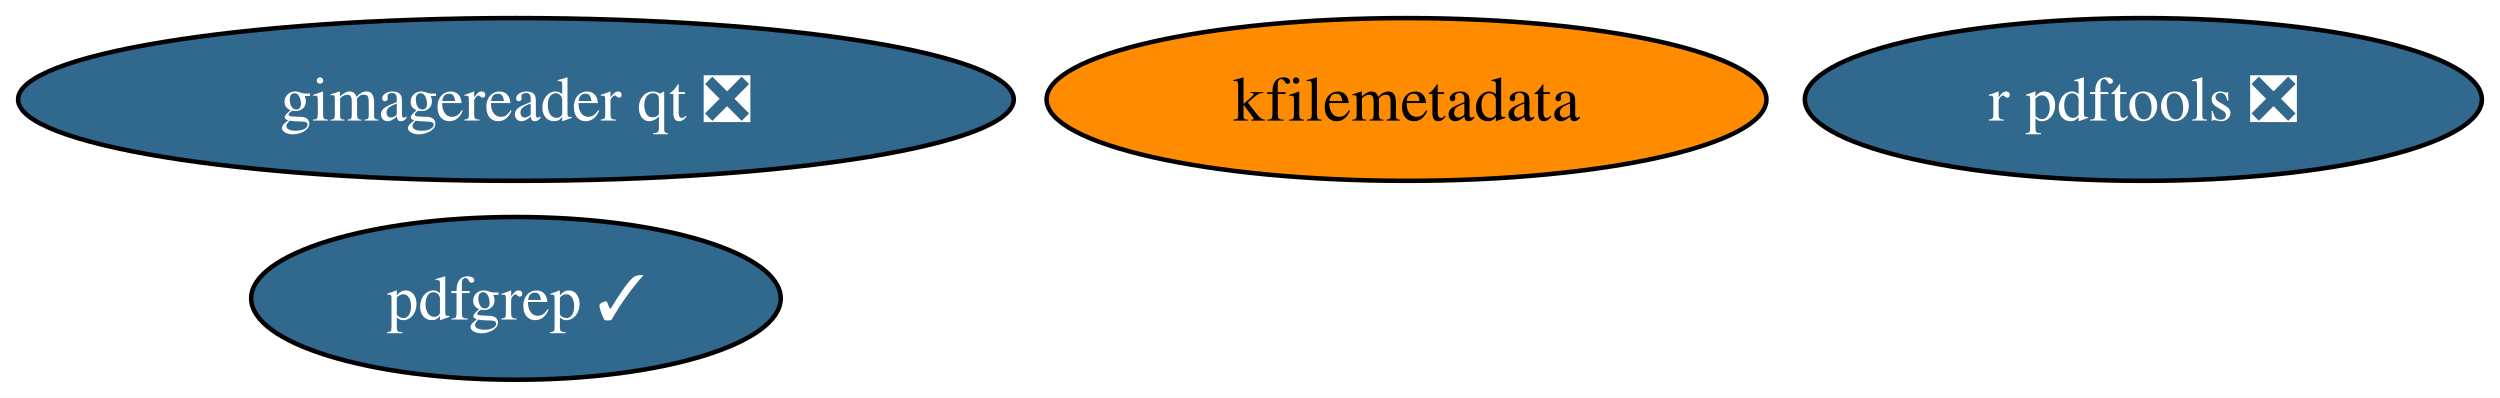
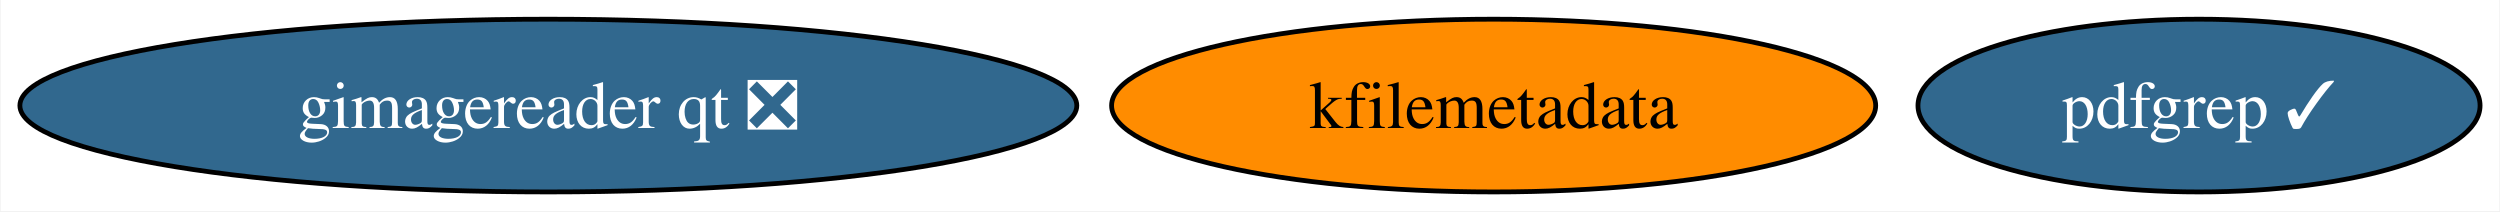
- <svg xmlns="http://www.w3.org/2000/svg" xmlns:xlink="http://www.w3.org/1999/xlink" width="553pt" height="88pt" viewBox="0.00 0.00 553.02 88.00">
-   <g id="graph0" class="graph" transform="scale(1 1) rotate(0) translate(4 84)">
-     <polygon fill="white" stroke="none" points="-4,4 -4,-84 549.02,-84 549.02,4 -4,4" />
+ <svg xmlns="http://www.w3.org/2000/svg" xmlns:xlink="http://www.w3.org/1999/xlink" width="521pt" height="44pt" viewBox="0.00 0.00 520.71 44.00">
+   <g id="graph0" class="graph" transform="scale(1 1) rotate(0) translate(4 40)">
+     <polygon fill="white" stroke="none" points="-4,4 -4,-40 516.71,-40 516.71,4 -4,4" />
    <g id="node1" class="node">
      <g id="a_node1">
-         <a xlink:href="https://github.com/conda-forge/r-pdftools-feedstock/pull/33" xlink:title="r pdftools ❎">
-           <ellipse fill="#31688e" stroke="black" cx="470.13" cy="-62" rx="74.88" ry="18" />
-           <text text-anchor="middle" x="470.13" y="-57.33" font-family="Times,serif" font-size="14.00" fill="white">r pdftools ❎</text>
+         <a xlink:href="https://github.com/conda-forge/kfilemetadata-feedstock" xlink:title="kfilemetadata">
+           <ellipse fill="#ff8c00" stroke="black" cx="307.13" cy="-18" rx="79.62" ry="18" />
+           <text text-anchor="middle" x="307.13" y="-13.32" font-family="Times,serif" font-size="14.00">kfilemetadata</text>
        </a>
      </g>
    </g>
    <g id="node2" class="node">
      <g id="a_node2">
-         <a xlink:href="https://github.com/conda-forge/kfilemetadata-feedstock" xlink:title="kfilemetadata">
-           <ellipse fill="#ff8c00" stroke="black" cx="307.13" cy="-62" rx="79.62" ry="18" />
-           <text text-anchor="middle" x="307.13" y="-57.33" font-family="Times,serif" font-size="14.00">kfilemetadata</text>
+         <a xlink:href="https://github.com/conda-forge/pdfgrep-feedstock/pull/16" xlink:title="pdfgrep ✓">
+           <ellipse fill="#31688e" stroke="black" cx="454.13" cy="-18" rx="58.57" ry="18" />
+           <text text-anchor="middle" x="454.13" y="-13.32" font-family="Times,serif" font-size="14.00" fill="white">pdfgrep ✓</text>
        </a>
      </g>
    </g>
    <g id="node3" class="node">
      <g id="a_node3">
-         <a xlink:href="https://github.com/conda-forge/pdfgrep-feedstock/pull/16" xlink:title="pdfgrep ✓">
-           <ellipse fill="#31688e" stroke="black" cx="110.13" cy="-18" rx="58.57" ry="18" />
-           <text text-anchor="middle" x="110.13" y="-13.32" font-family="Times,serif" font-size="14.00" fill="white">pdfgrep ✓</text>
-         </a>
-       </g>
-     </g>
-     <g id="node4" class="node">
-       <g id="a_node4">
        <a xlink:href="https://github.com/conda-forge/gimagereader-qt-feedstock/pull/12" xlink:title="gimagereader qt ❎">
-           <ellipse fill="#31688e" stroke="black" cx="110.13" cy="-62" rx="110.13" ry="18" />
-           <text text-anchor="middle" x="110.13" y="-57.33" font-family="Times,serif" font-size="14.00" fill="white">gimagereader qt ❎</text>
+           <ellipse fill="#31688e" stroke="black" cx="110.13" cy="-18" rx="110.13" ry="18" />
+           <text text-anchor="middle" x="110.13" y="-13.32" font-family="Times,serif" font-size="14.00" fill="white">gimagereader qt ❎</text>
        </a>
      </g>
    </g>
  </g>
</svg>
